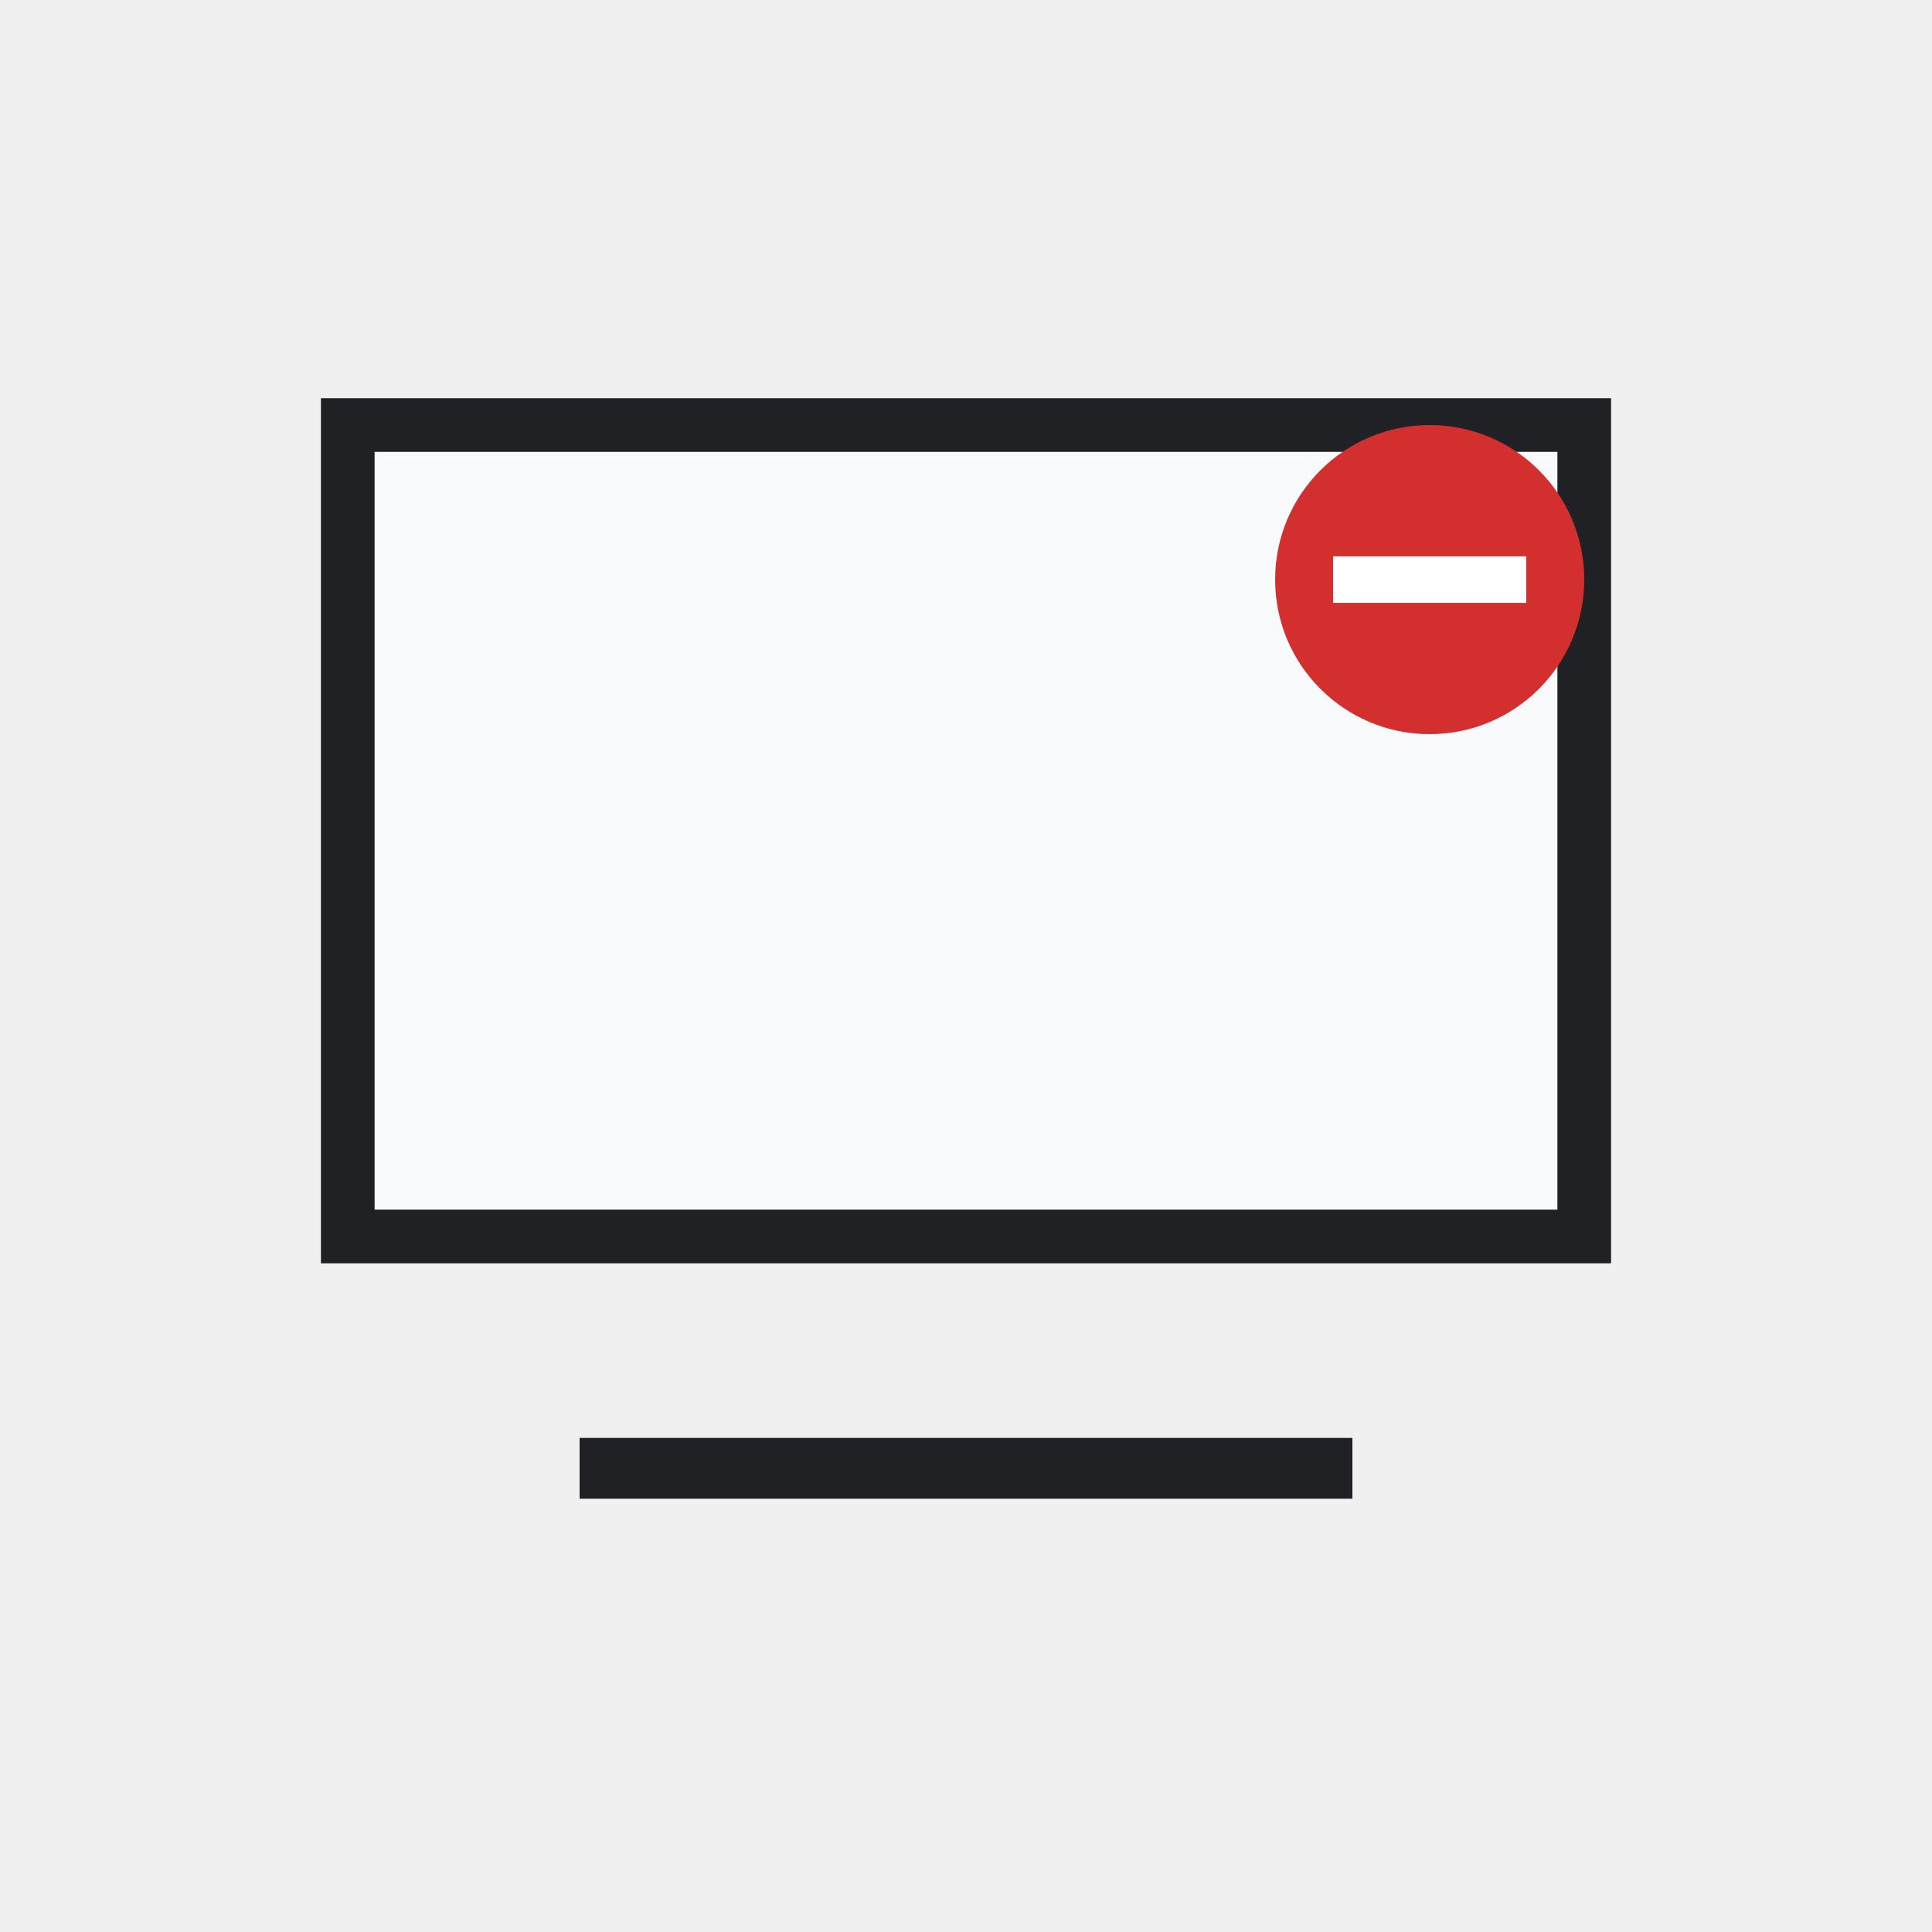
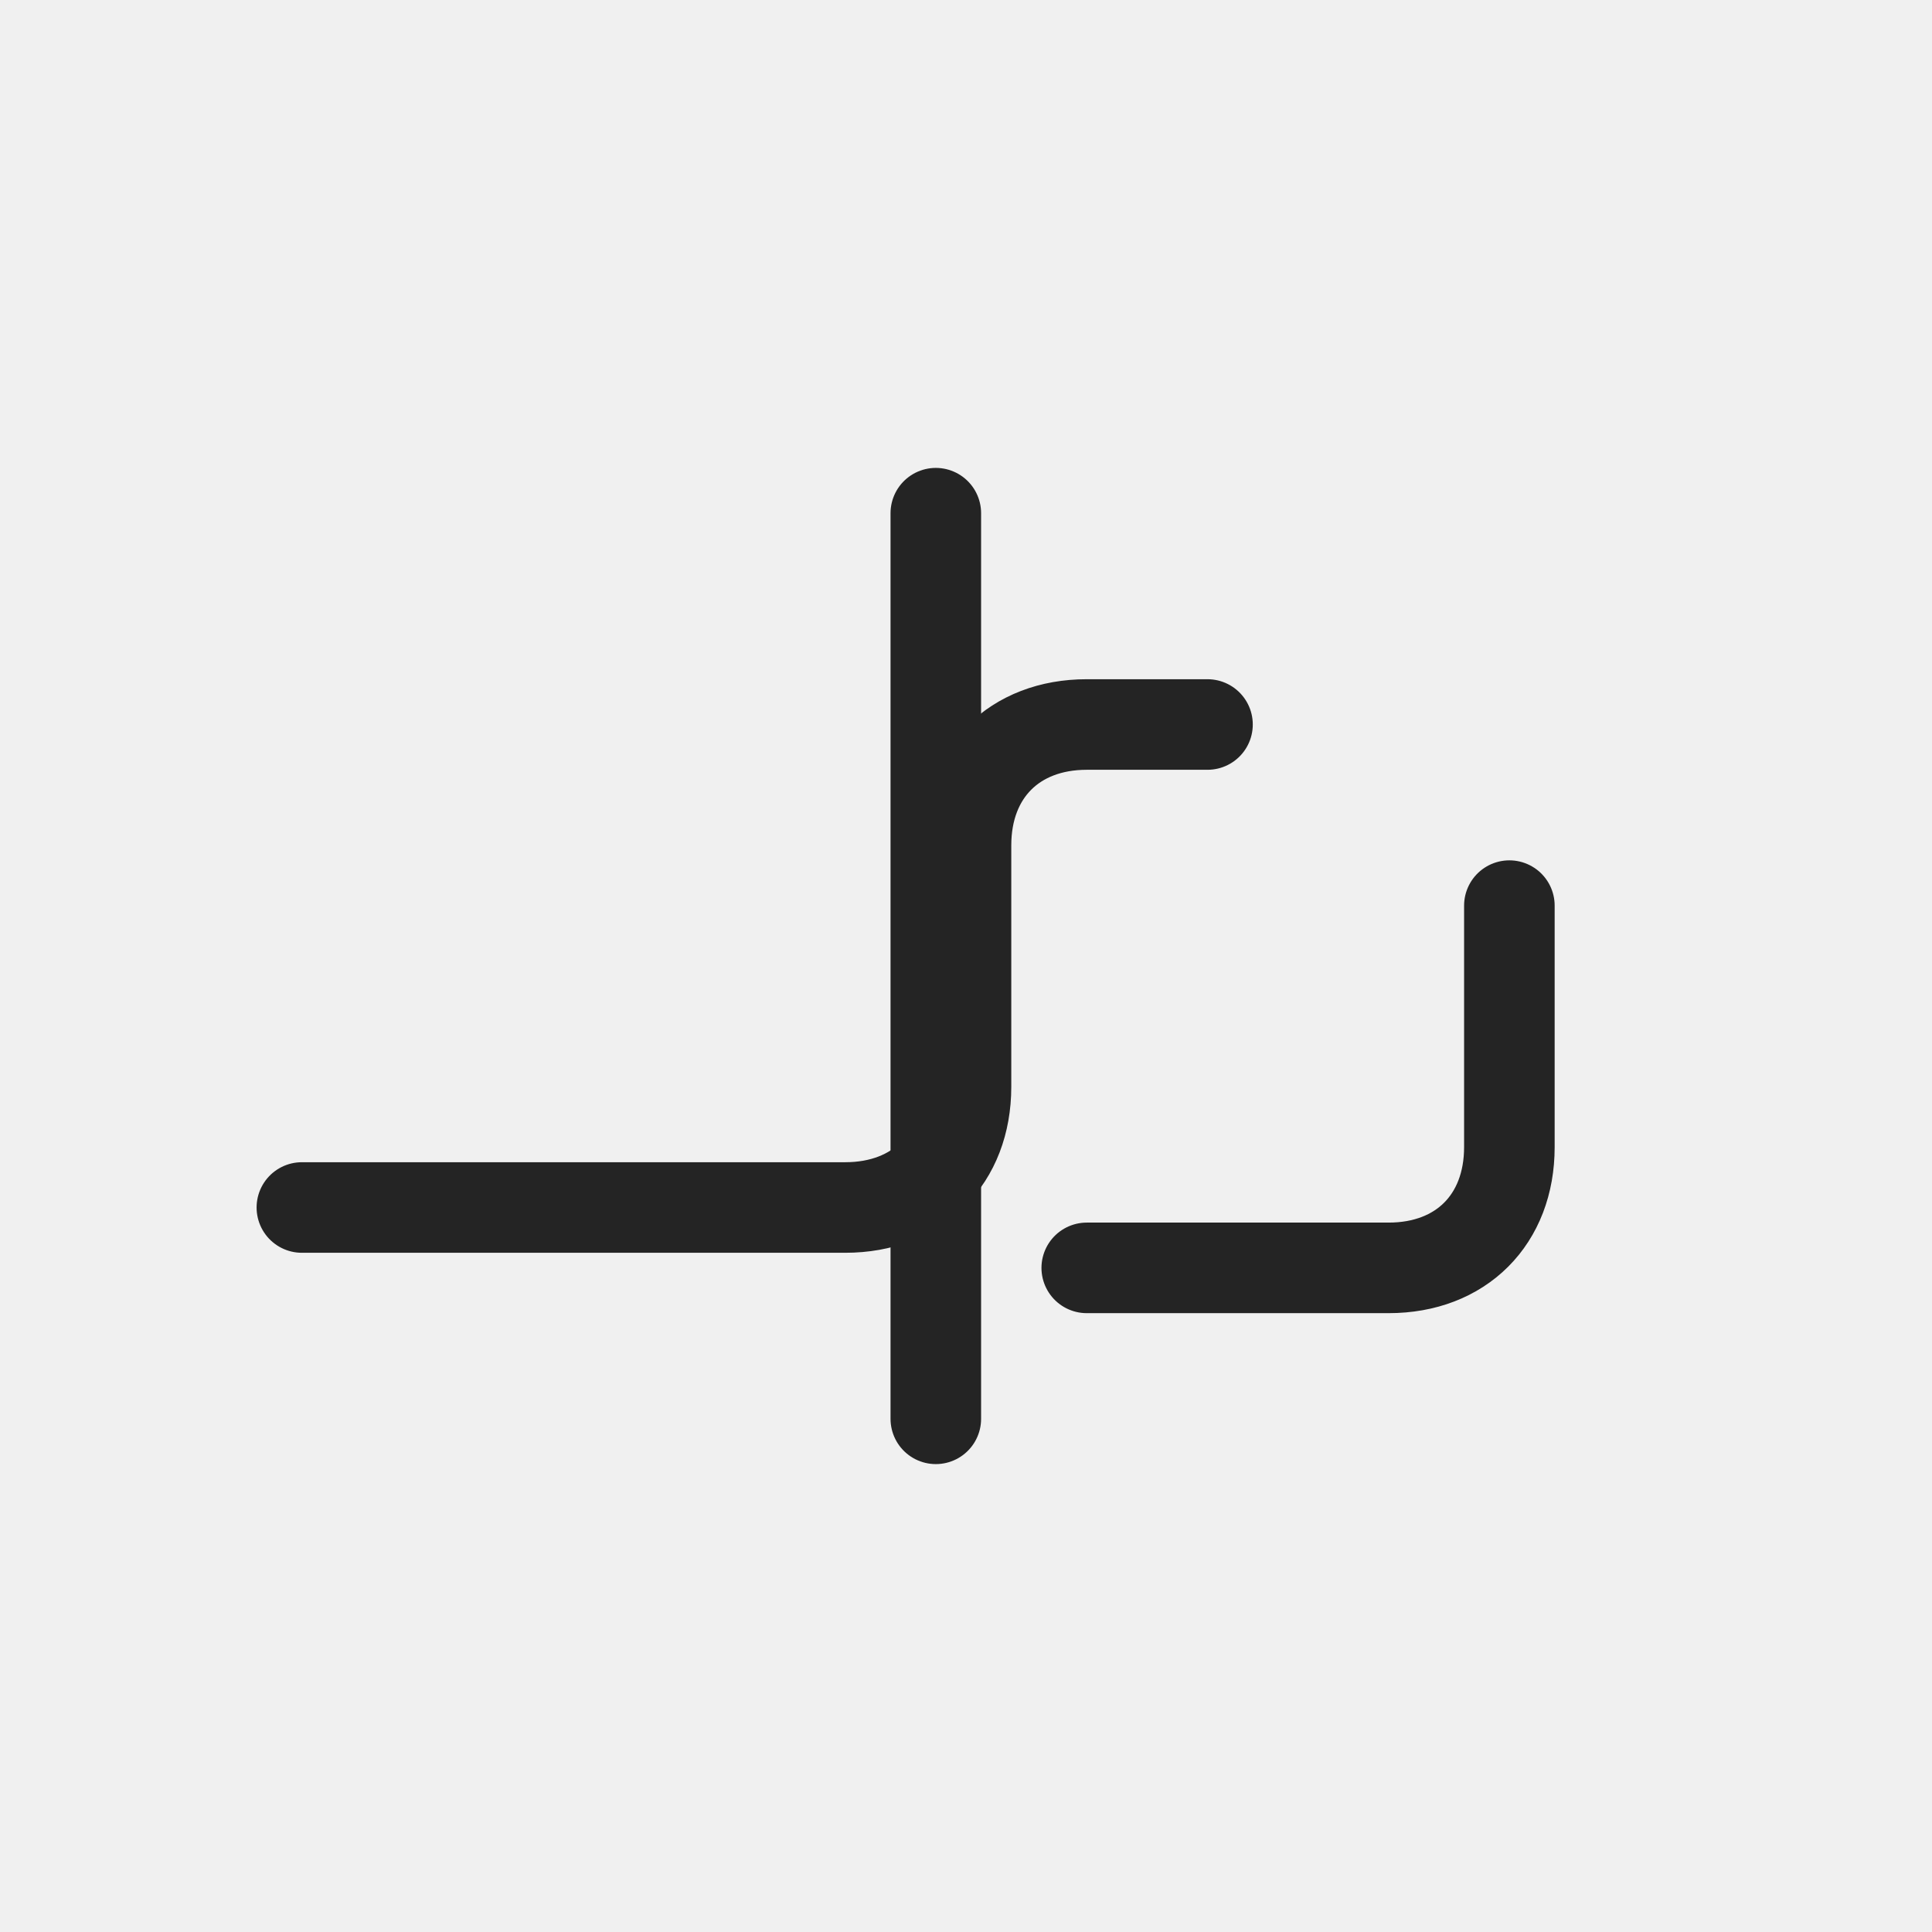
- <svg xmlns="http://www.w3.org/2000/svg" width="54" height="54" viewBox="0 0 54 54" role="img" aria-label="Ungroup Sheets">
-   <rect width="54" height="54" fill="none" />
-   <g>
-     <rect fill="#f8fafc" stroke="#202124" stroke-width="1.5" x="9.72" y="11.88" width="34.56" height="22.68" />
-     <path stroke="#202124" stroke-width="1.7" d="M16.2 41.04h21.6" />
-     <circle cx="39.96" cy="16.2" r="4.32" fill="#d32f2f" />
-     <path stroke="#fff" stroke-width="1.3" d="M37.26 16.2h5.4" />
+ <svg xmlns="http://www.w3.org/2000/svg" width="32" height="32" viewBox="0 0 32 32" role="img" aria-label="Ungroup sheets">
+   <rect width="32" height="32" fill="none" />
+   <g fill="none" stroke="#242424" stroke-width="1.5" stroke-linecap="round" stroke-linejoin="round" vector-effect="non-scaling-stroke">
+     <path d="M5 20h9c1.2 0 2-0.8 2-2v-4c0-1.2.8-2 2-2h2" />
+     <path d="M18 21h5c1.2 0 2-0.8 2-2v-4" />
+     <path d="M15.5 8.5v15" />
  </g>
</svg>
